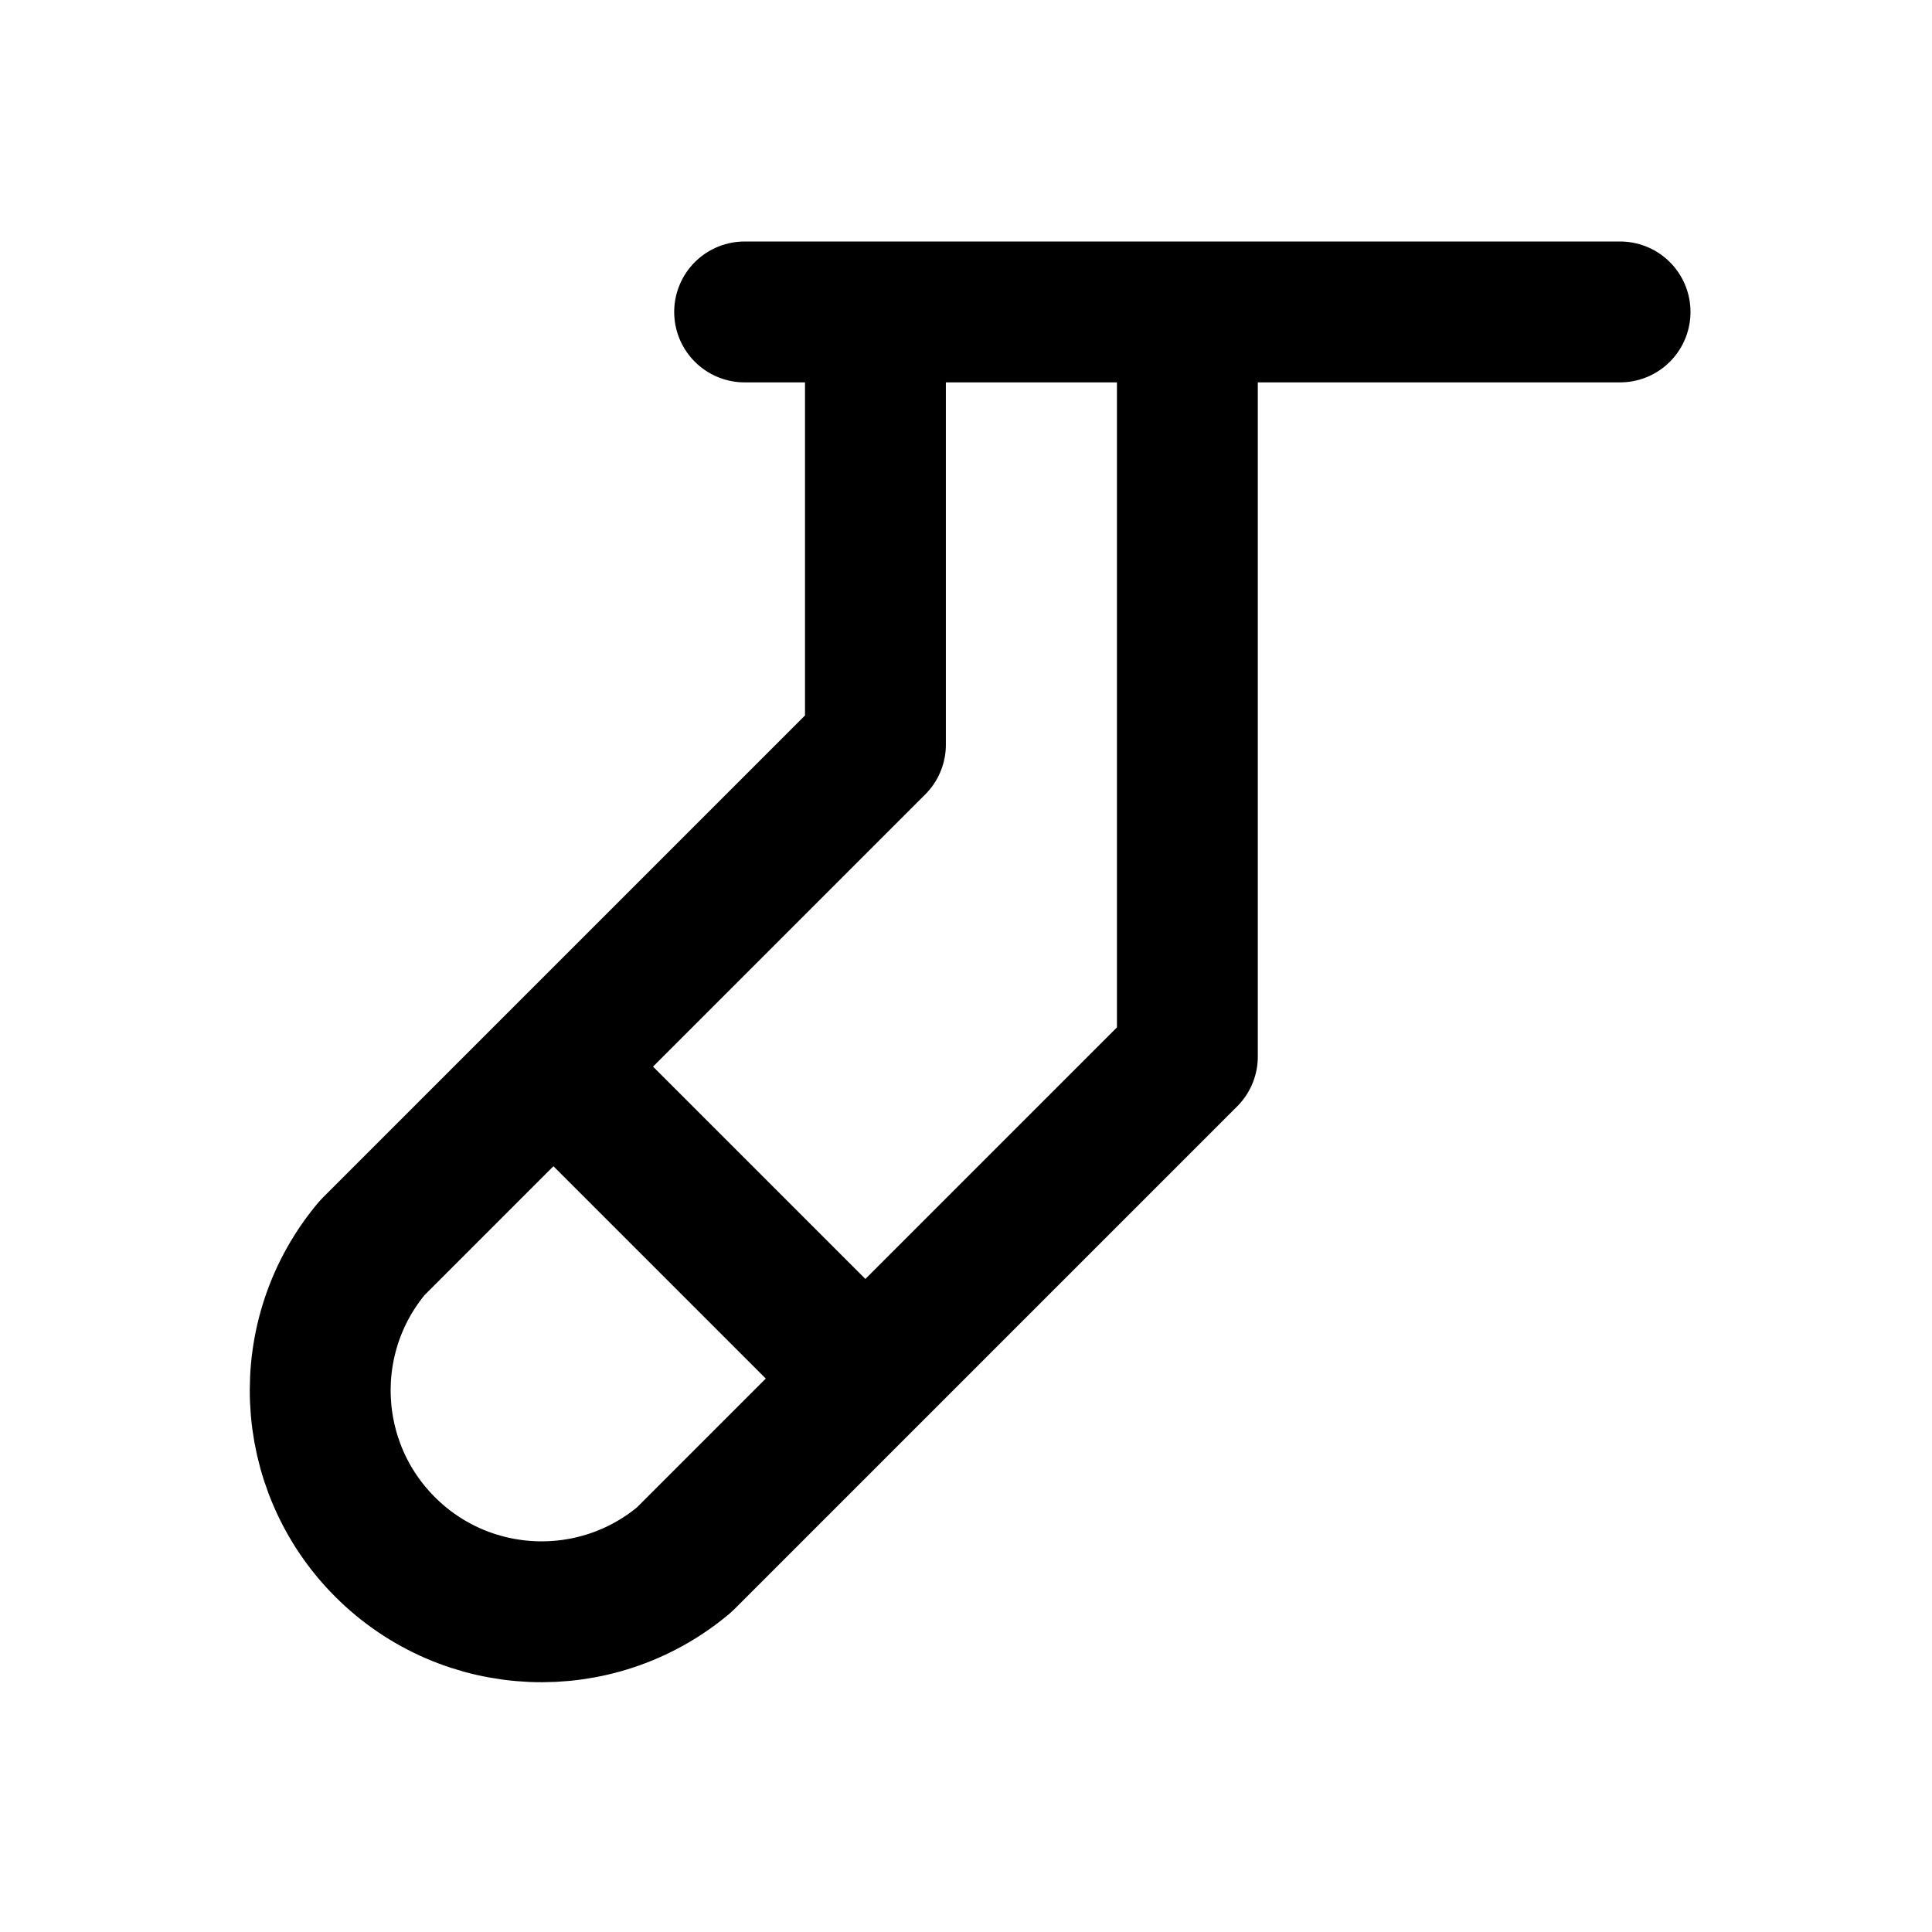
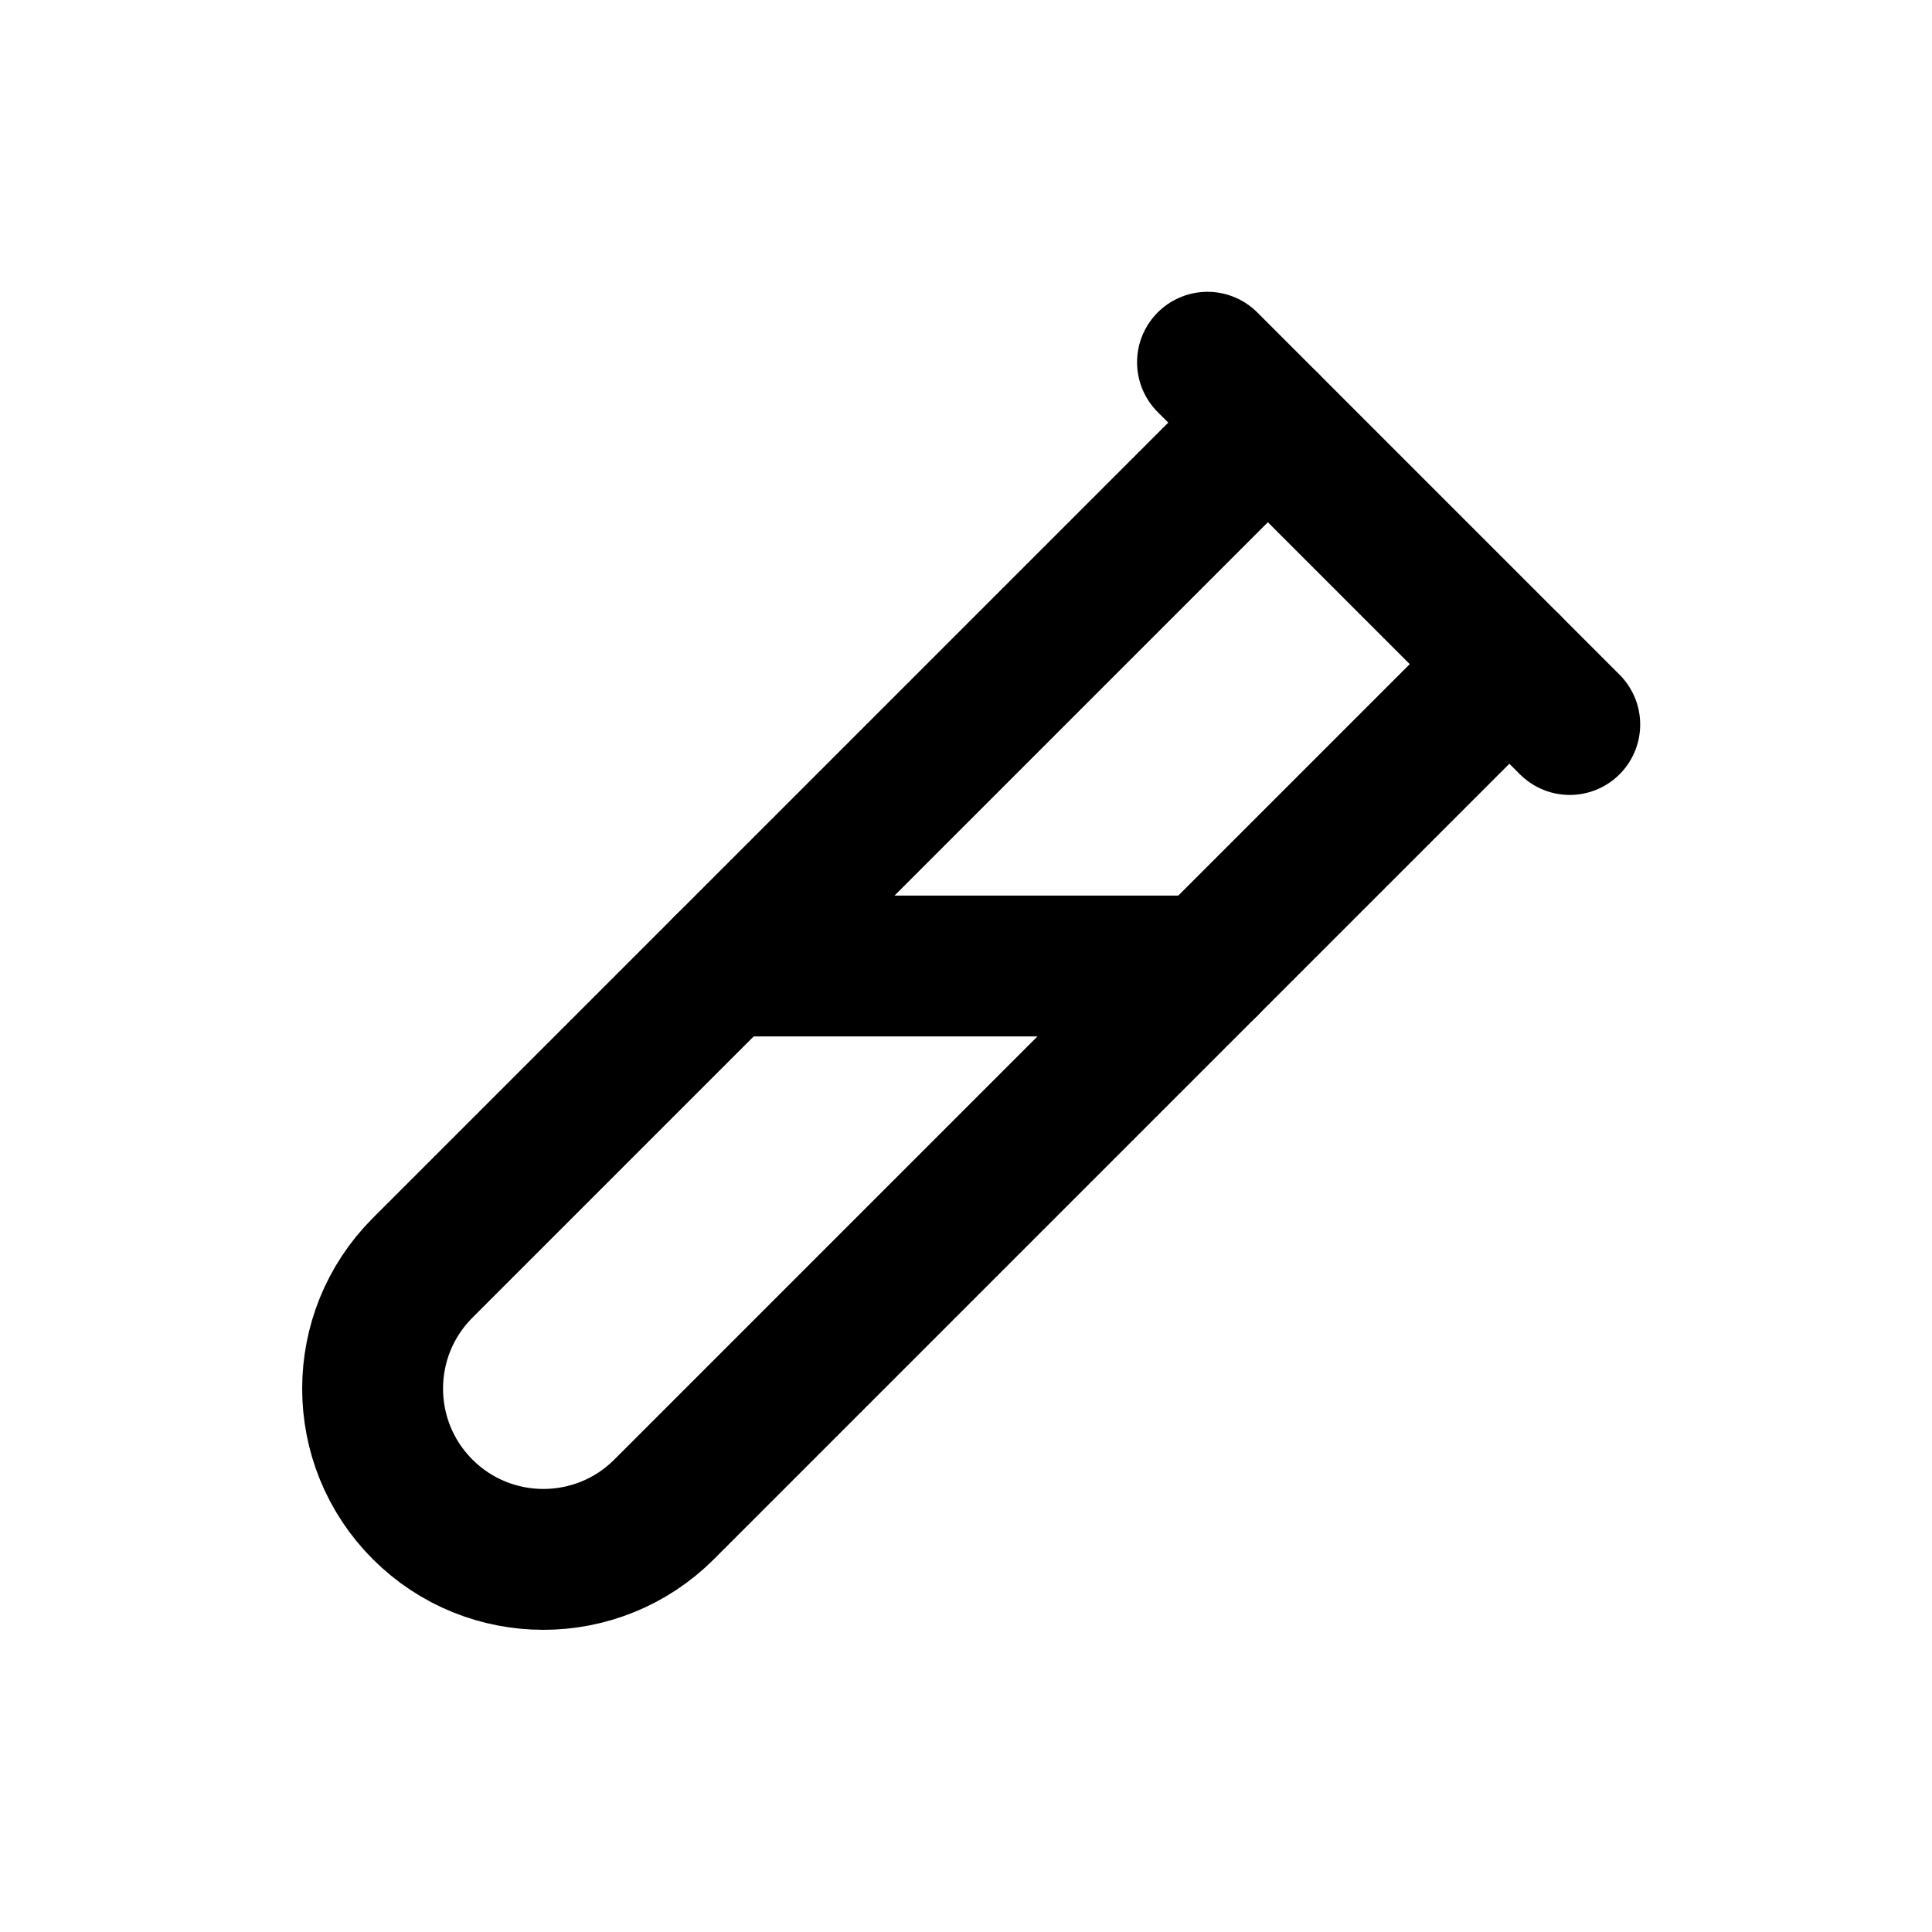
<svg xmlns="http://www.w3.org/2000/svg" width="24" height="24" viewBox="0 0 24 24" fill="none" stroke="currentColor" stroke-width="1.75" stroke-linecap="round" stroke-linejoin="round" aria-hidden="true" focusable="false">
-   <path d="M9.25 3.875H20.125M10.875 3.875V9.25L4.625 15.5A2.75 2.75 0 0 0 8.5 19.375L14.75 13.125V3.875M6.875 13.25L10.75 17.125" />
+   <path d="M15.75 5.25L5.25 15.75A2.121 2.121 0 0 0 8.25 18.75L18.75 8.25" />
+   <path d="M15 4.5L19.5 9M9 12H15" />
</svg>
